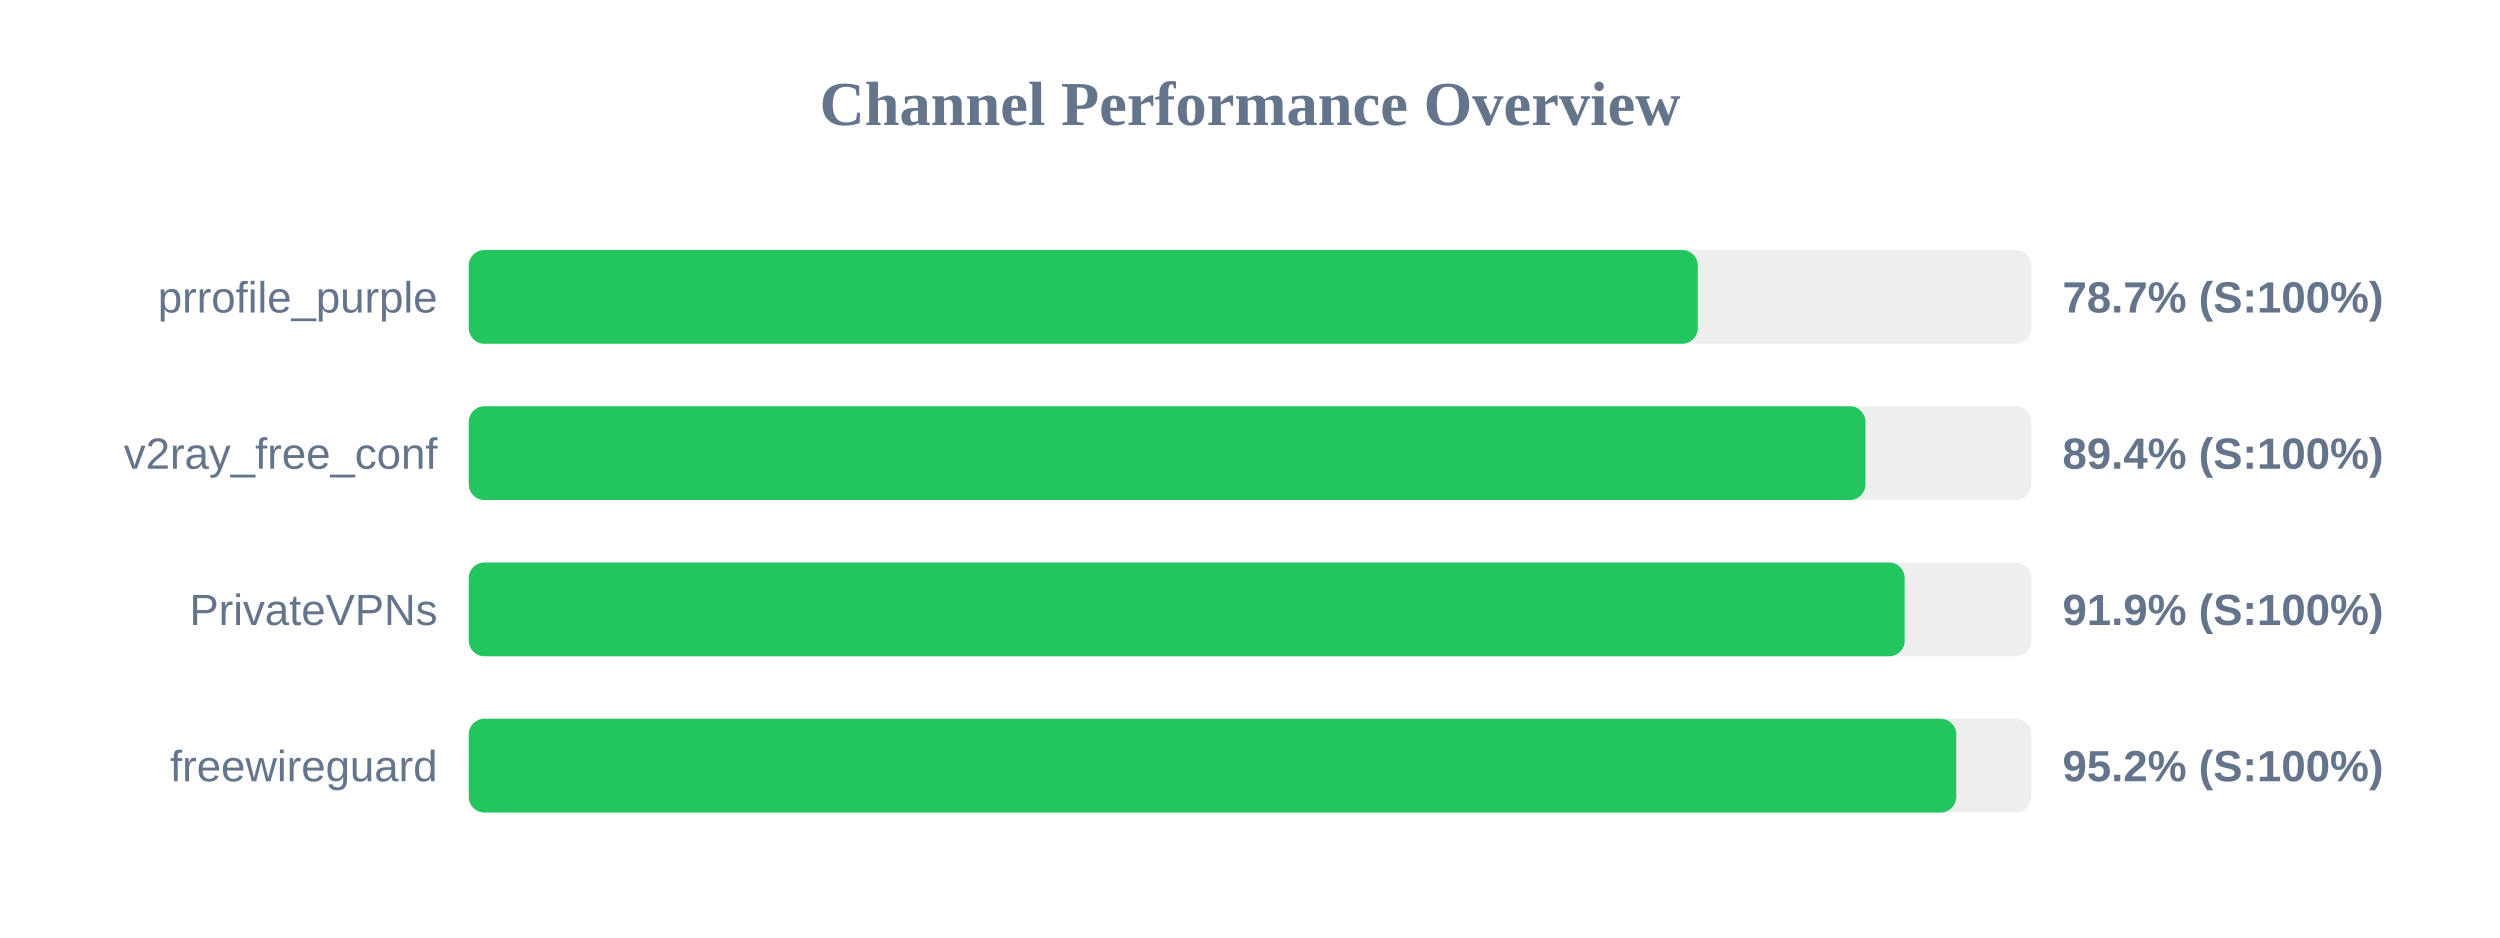
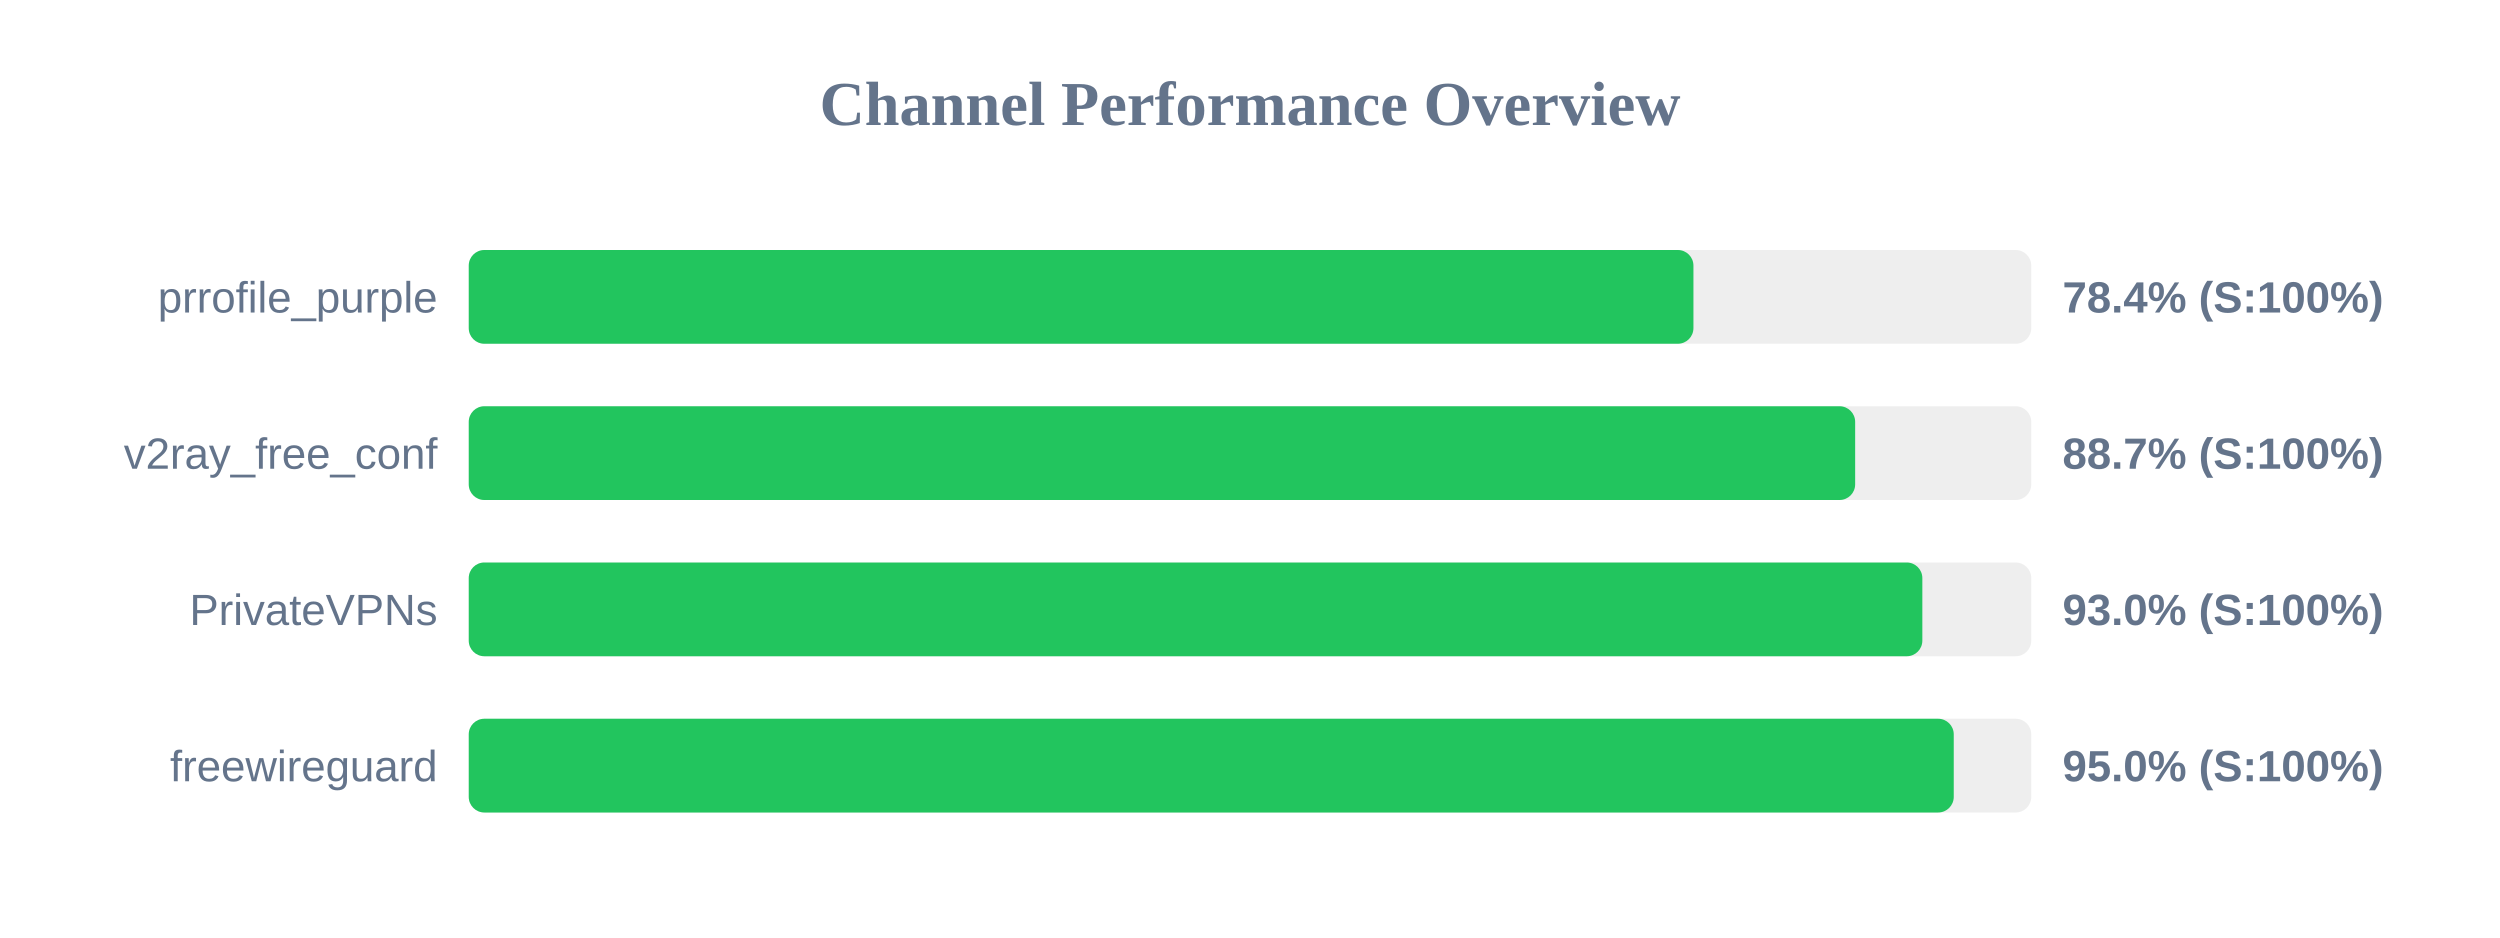
<svg xmlns="http://www.w3.org/2000/svg" width="800" height="300" version="1.1">
  <style>
        .row { font: 14px Arial; fill: #64748b; }
        .score { font: bold 14px Arial; fill: #64748b; }
    </style>
  <text x="400" y="40" text-anchor="middle" font-size="20px" font-weight="bold" fill="#64748b">Channel Performance Overview</text>
  <rect x="150" y="80" width="500" height="30" fill="#eee" rx="5" />
-   <rect x="150" y="80" width="393.3" height="30" fill="#22c55e" rx="5" />
+   <rect x="150" y="80" width="391.9" height="30" fill="#22c55e" rx="5" />
  <text x="140" y="100" text-anchor="end" class="row">prrofile_purple</text>
-   <text x="660" y="100" text-anchor="start" class="score">78.7% (S:100%)</text>
+   <text x="660" y="100" text-anchor="start" class="score">78.4% (S:100%)</text>
  <rect x="150" y="130" width="500" height="30" fill="#eee" rx="5" />
-   <rect x="150" y="130" width="446.95" height="30" fill="#22c55e" rx="5" />
+   <rect x="150" y="130" width="443.65" height="30" fill="#22c55e" rx="5" />
  <text x="140" y="150" text-anchor="end" class="row">v2ray_free_conf</text>
-   <text x="660" y="150" text-anchor="start" class="score">89.4% (S:100%)</text>
+   <text x="660" y="150" text-anchor="start" class="score">88.7% (S:100%)</text>
  <rect x="150" y="180" width="500" height="30" fill="#eee" rx="5" />
-   <rect x="150" y="180" width="459.5" height="30" fill="#22c55e" rx="5" />
+   <rect x="150" y="180" width="465.15" height="30" fill="#22c55e" rx="5" />
  <text x="140" y="200" text-anchor="end" class="row">PrivateVPNs</text>
-   <text x="660" y="200" text-anchor="start" class="score">91.9% (S:100%)</text>
+   <text x="660" y="200" text-anchor="start" class="score">93.0% (S:100%)</text>
  <rect x="150" y="230" width="500" height="30" fill="#eee" rx="5" />
-   <rect x="150" y="230" width="476.0" height="30" fill="#22c55e" rx="5" />
+   <rect x="150" y="230" width="475.2" height="30" fill="#22c55e" rx="5" />
  <text x="140" y="250" text-anchor="end" class="row">freewireguard</text>
-   <text x="660" y="250" text-anchor="start" class="score">95.2% (S:100%)</text>
+   <text x="660" y="250" text-anchor="start" class="score">95.0% (S:100%)</text>
</svg>
